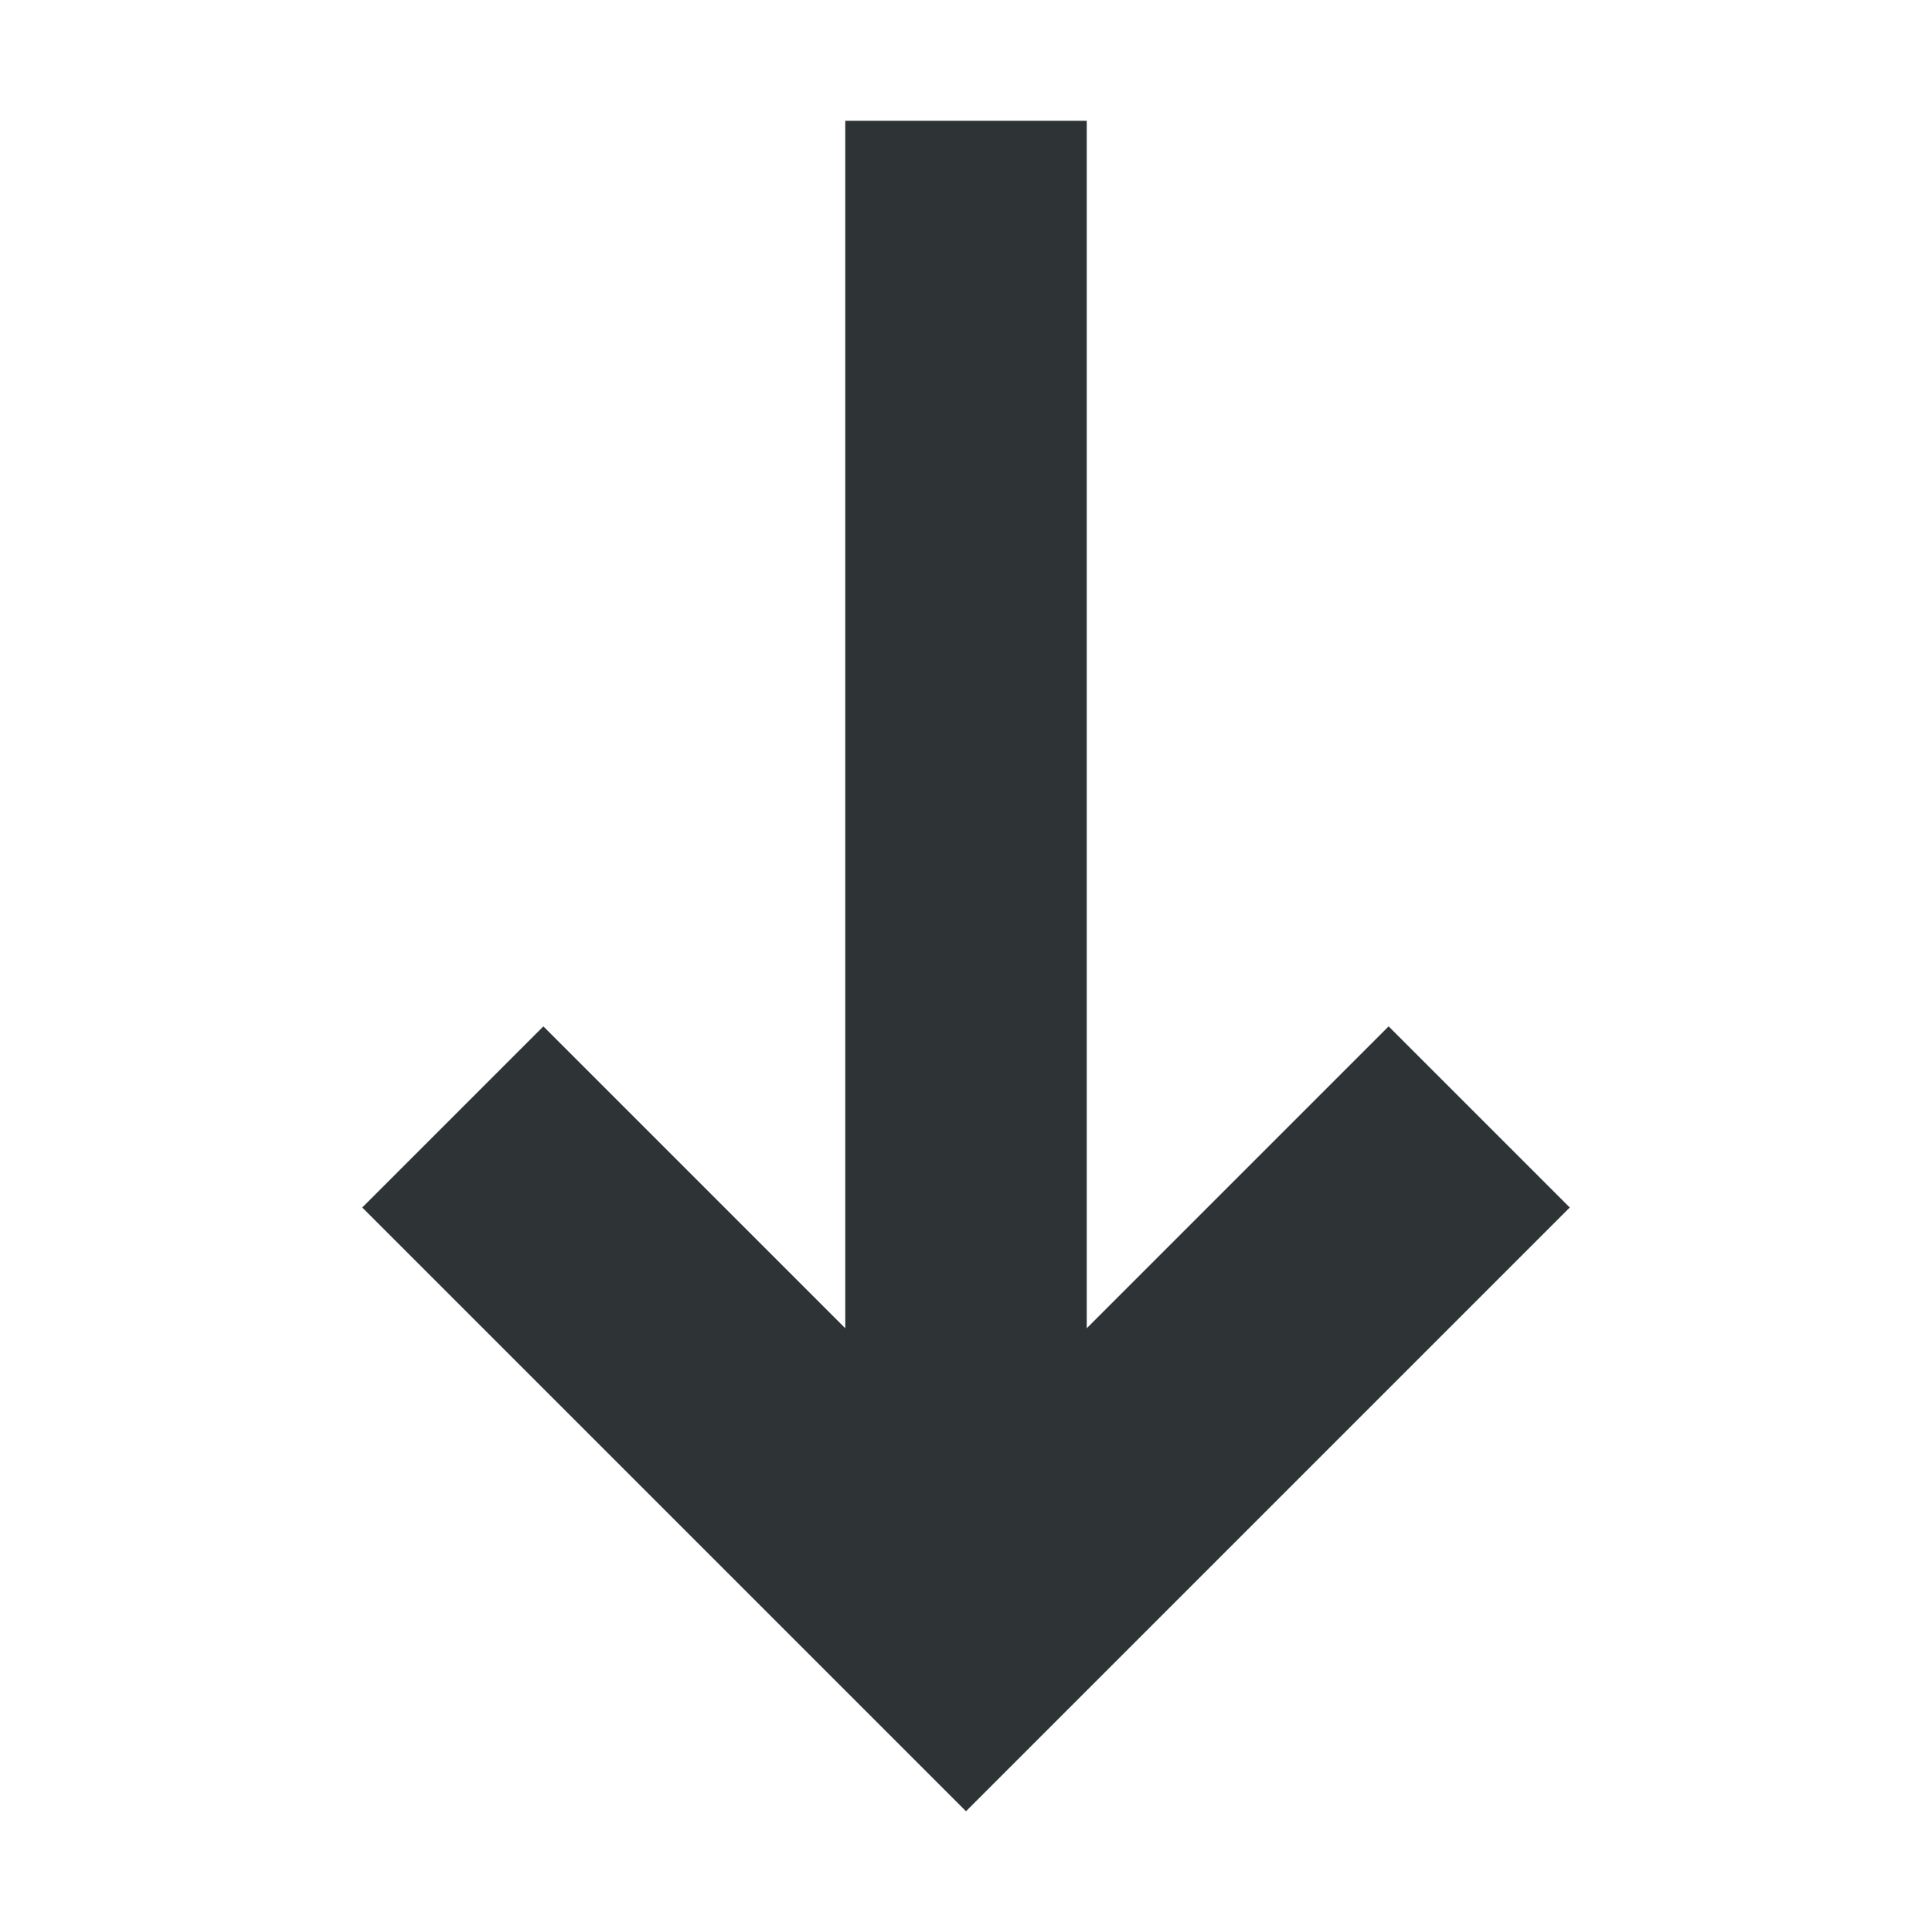
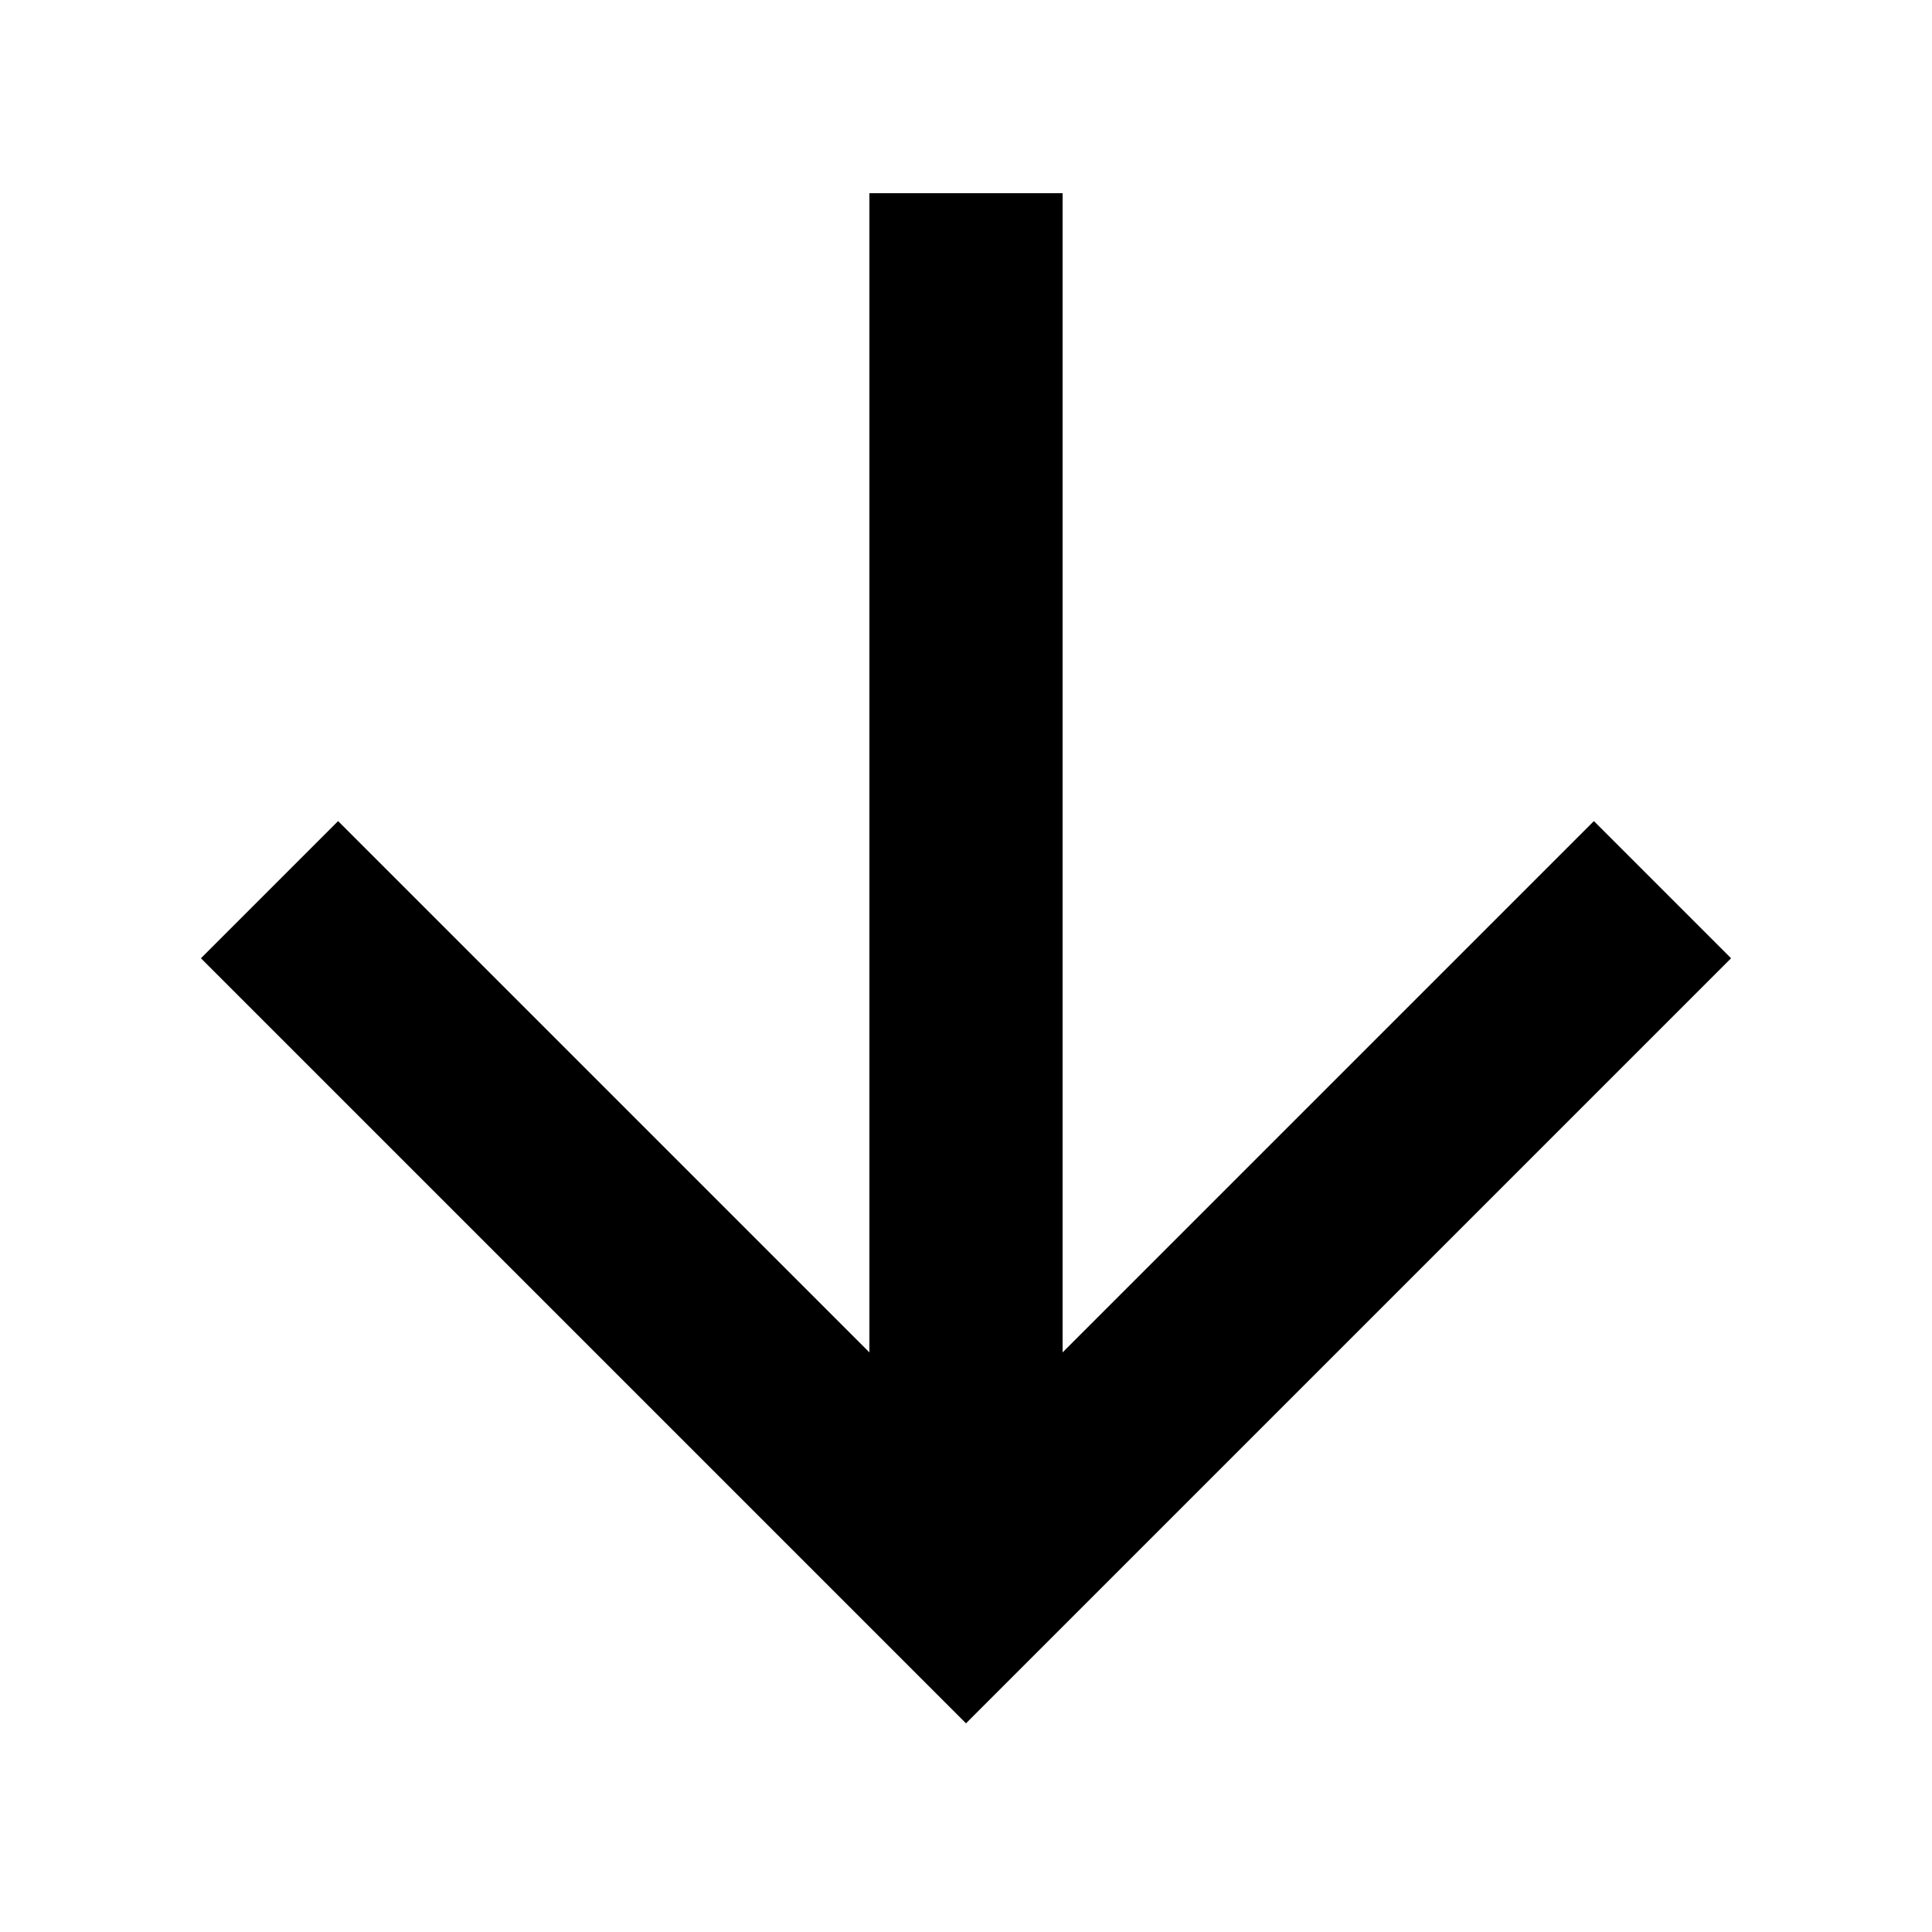
- <svg xmlns="http://www.w3.org/2000/svg" width="16" height="16" viewBox="0 0 16 16">
-   <path d="M3 10 8 15 13 10 11.5 8.5 9 11 9 1 7 1 7 11 4.5 8.5Z" fill="#2e3436" />
+ <svg xmlns="http://www.w3.org/2000/svg" width="24" height="24" id="mdi-arrow-down" viewBox="2 2 20 20">
+   <path d="M11,4H13V16L18.5,10.5L19.92,11.92L12,19.84L4.08,11.92L5.5,10.5L11,16V4Z" />
</svg>
